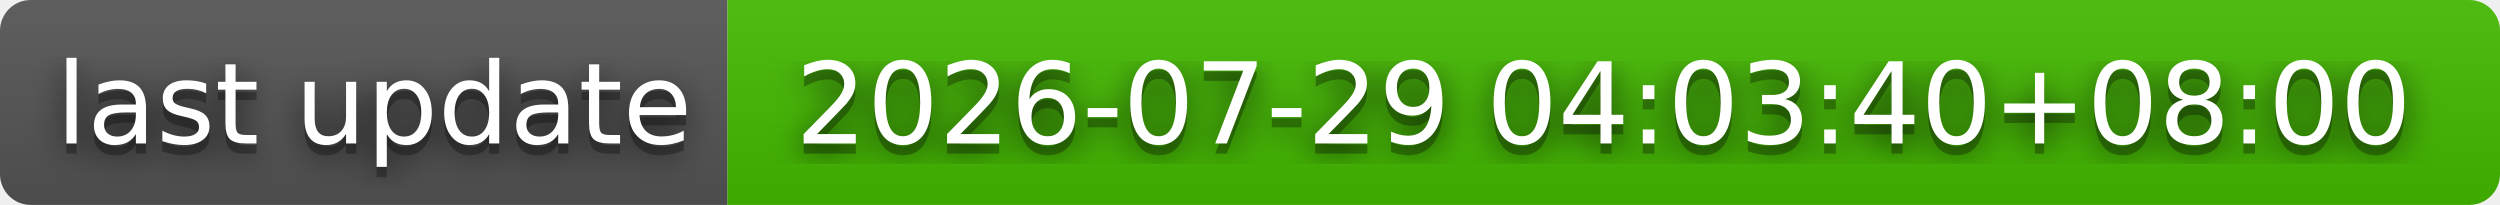
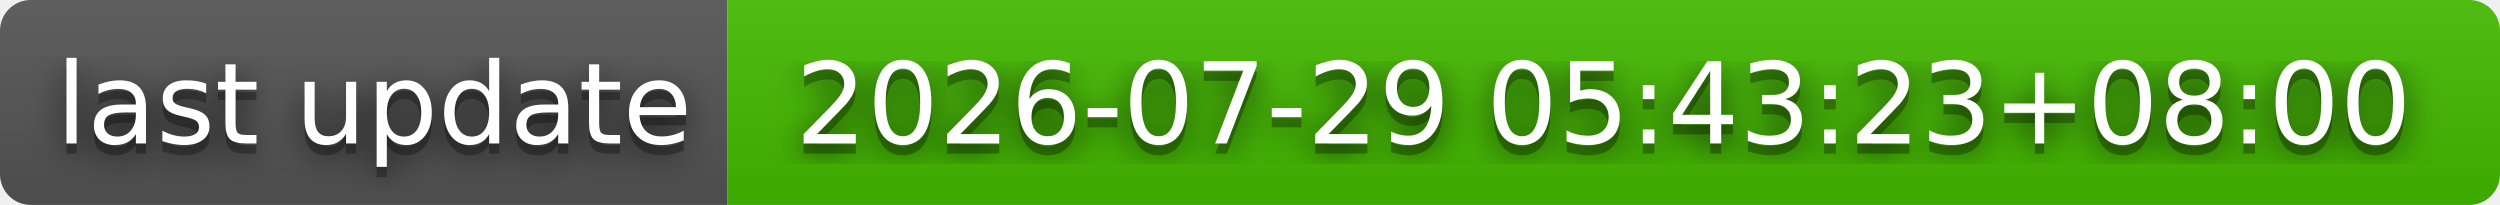
- <svg xmlns="http://www.w3.org/2000/svg" width="244" height="20" role="img" aria-label="last update: 2026-07-29 04:03:40+08:00">
+ <svg xmlns="http://www.w3.org/2000/svg" width="244" height="20" role="img" aria-label="last update: 2026-07-29 05:43:23+08:00">
  <filter id="blur">
    <feGaussianBlur stdDeviation="16" />
  </filter>
  <linearGradient id="s" x2="0" y2="100%">
    <stop offset="0" stop-color="#bbb" stop-opacity=".1" />
    <stop offset="1" stop-opacity=".1" />
  </linearGradient>
  <clipPath id="r">
    <rect width="244" height="20" rx="3" />
  </clipPath>
  <g clip-path="url(#r)">
    <rect width="71" height="20" fill="#555" />
    <rect x="71" width="173" height="20" fill="#4b0" />
    <rect width="244" height="20" fill="url(#s)" />
  </g>
  <g fill="#fff" text-anchor="middle" font-family="Verdana,Geneva,DejaVu Sans,sans-serif" text-rendering="geometricPrecision" font-size="110">
    <g transform="scale(.1)">
      <g aria-hidden="true" fill="#010101">
        <text x="365" y="150" fill-opacity=".8" filter="url(#blur)" textLength="610">last update</text>
        <text x="365" y="150" fill-opacity=".3" textLength="610">last update</text>
      </g>
      <text x="365" y="140" textLength="610">last update</text>
    </g>
    <g transform="scale(.1)">
      <g aria-hidden="true" fill="#010101">
-         <text x="1565" y="150" fill-opacity=".8" filter="url(#blur)" textLength="1630">2026-07-29 04:03:40+08:00</text>
-         <text x="1565" y="150" fill-opacity=".3" textLength="1630">2026-07-29 04:03:40+08:00</text>
+         <text x="1565" y="150" fill-opacity=".8" filter="url(#blur)" textLength="1630">2026-07-29 05:43:23+08:00</text>
+         <text x="1565" y="150" fill-opacity=".3" textLength="1630">2026-07-29 05:43:23+08:00</text>
      </g>
-       <text x="1565" y="140" textLength="1630">2026-07-29 04:03:40+08:00</text>
+       <text x="1565" y="140" textLength="1630">2026-07-29 05:43:23+08:00</text>
    </g>
  </g>
</svg>
